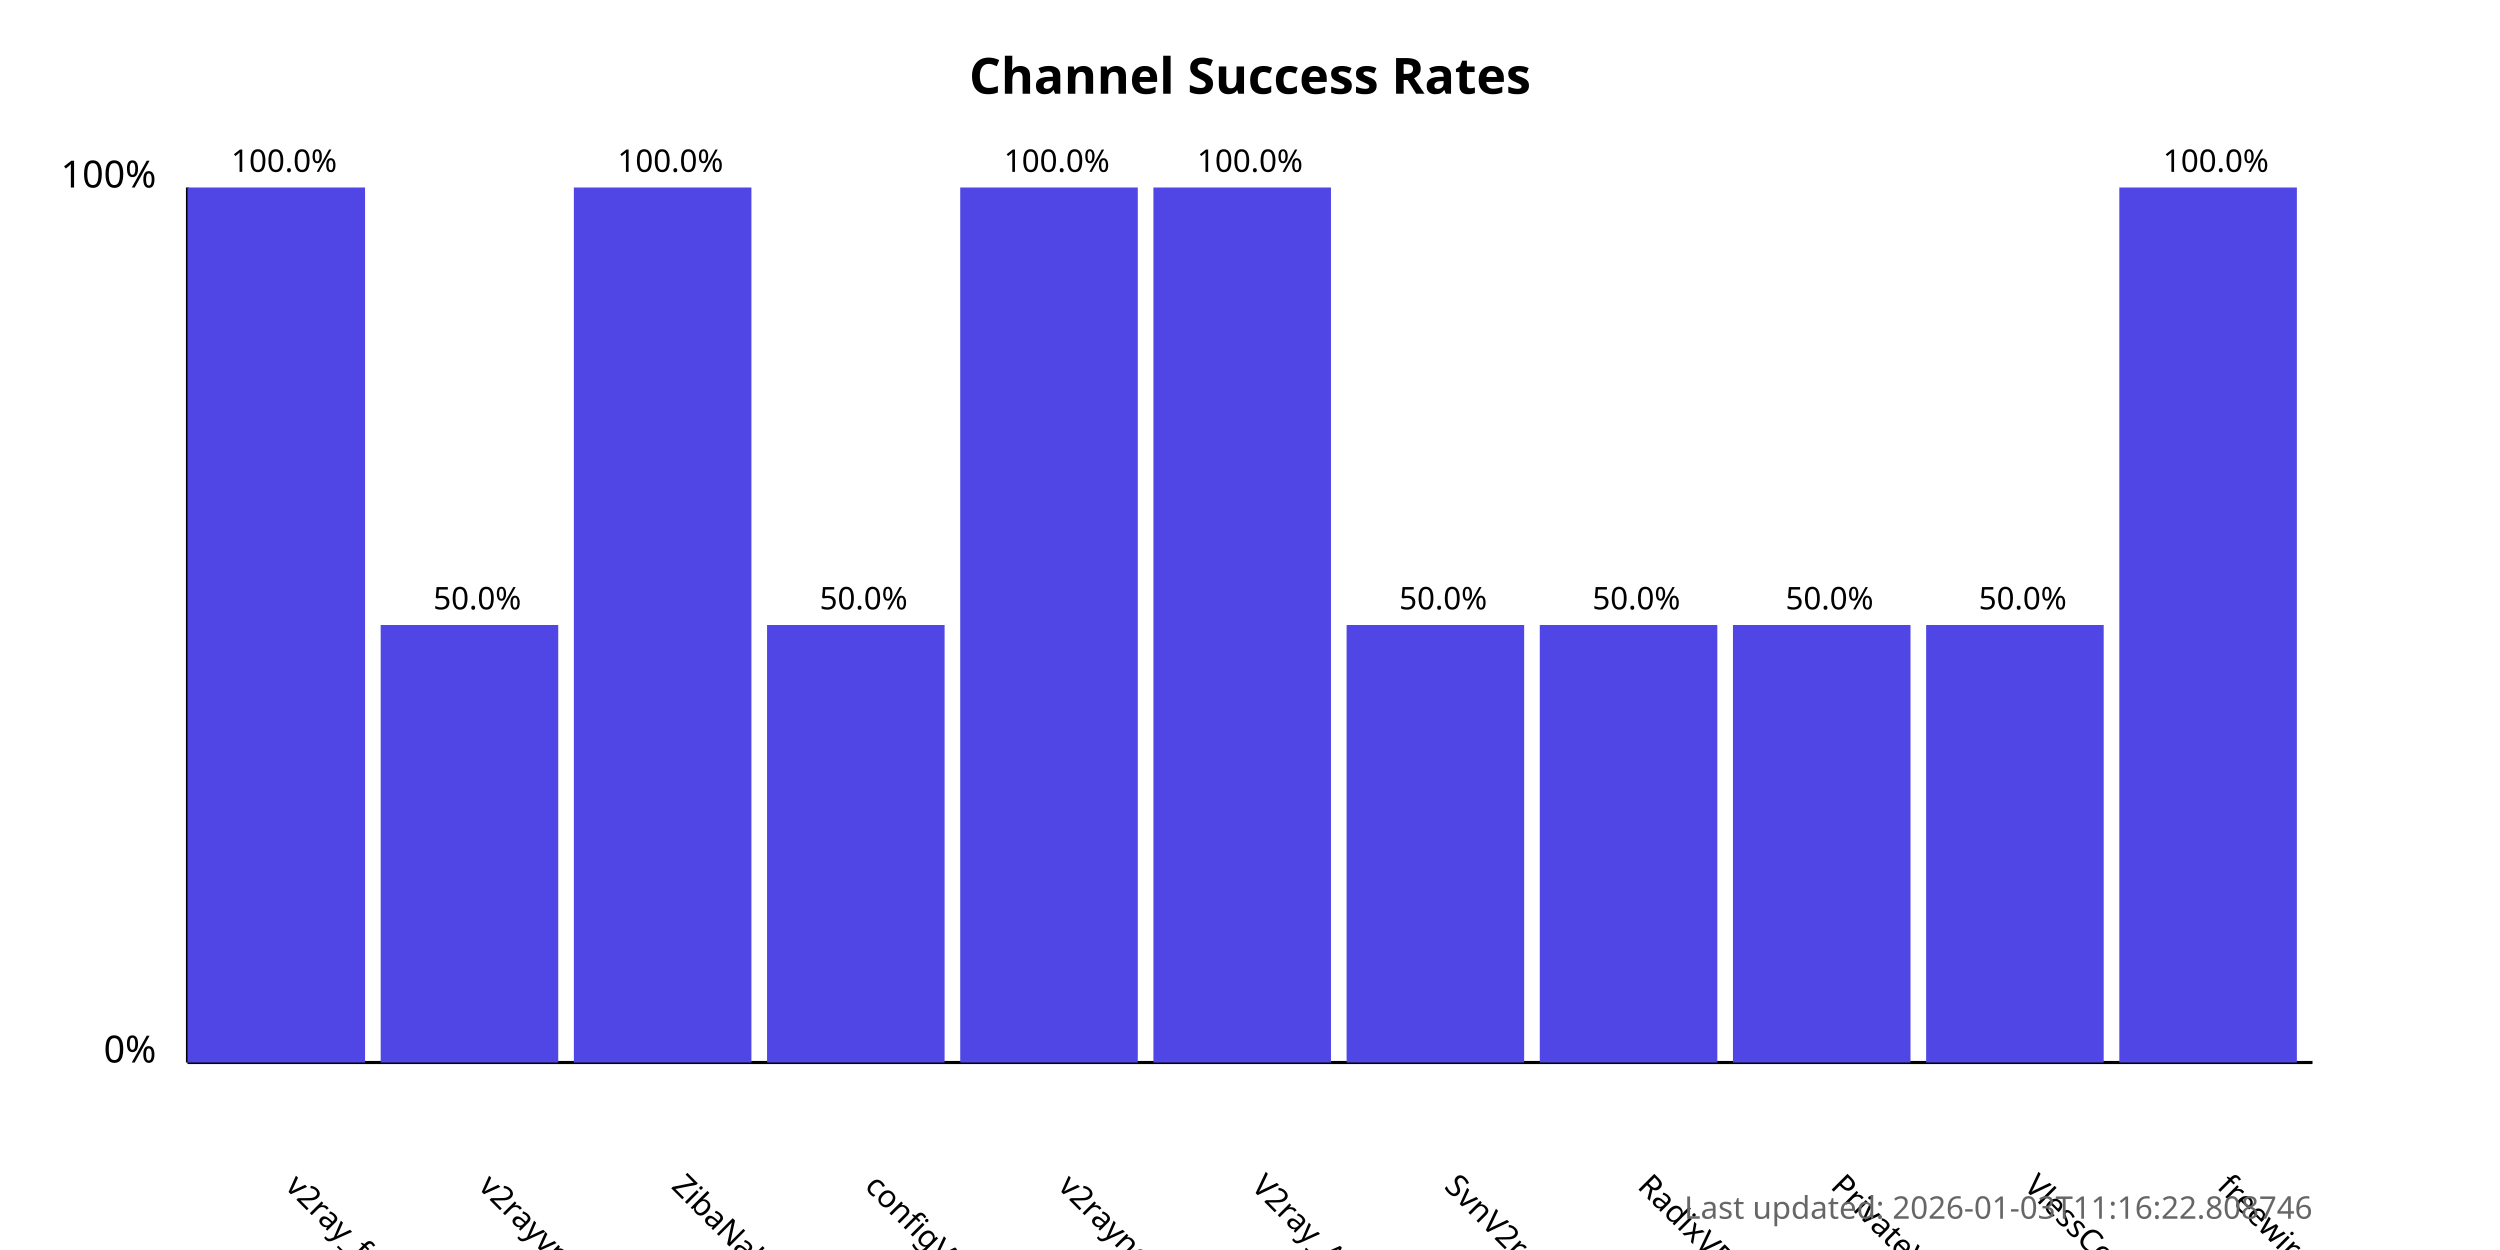
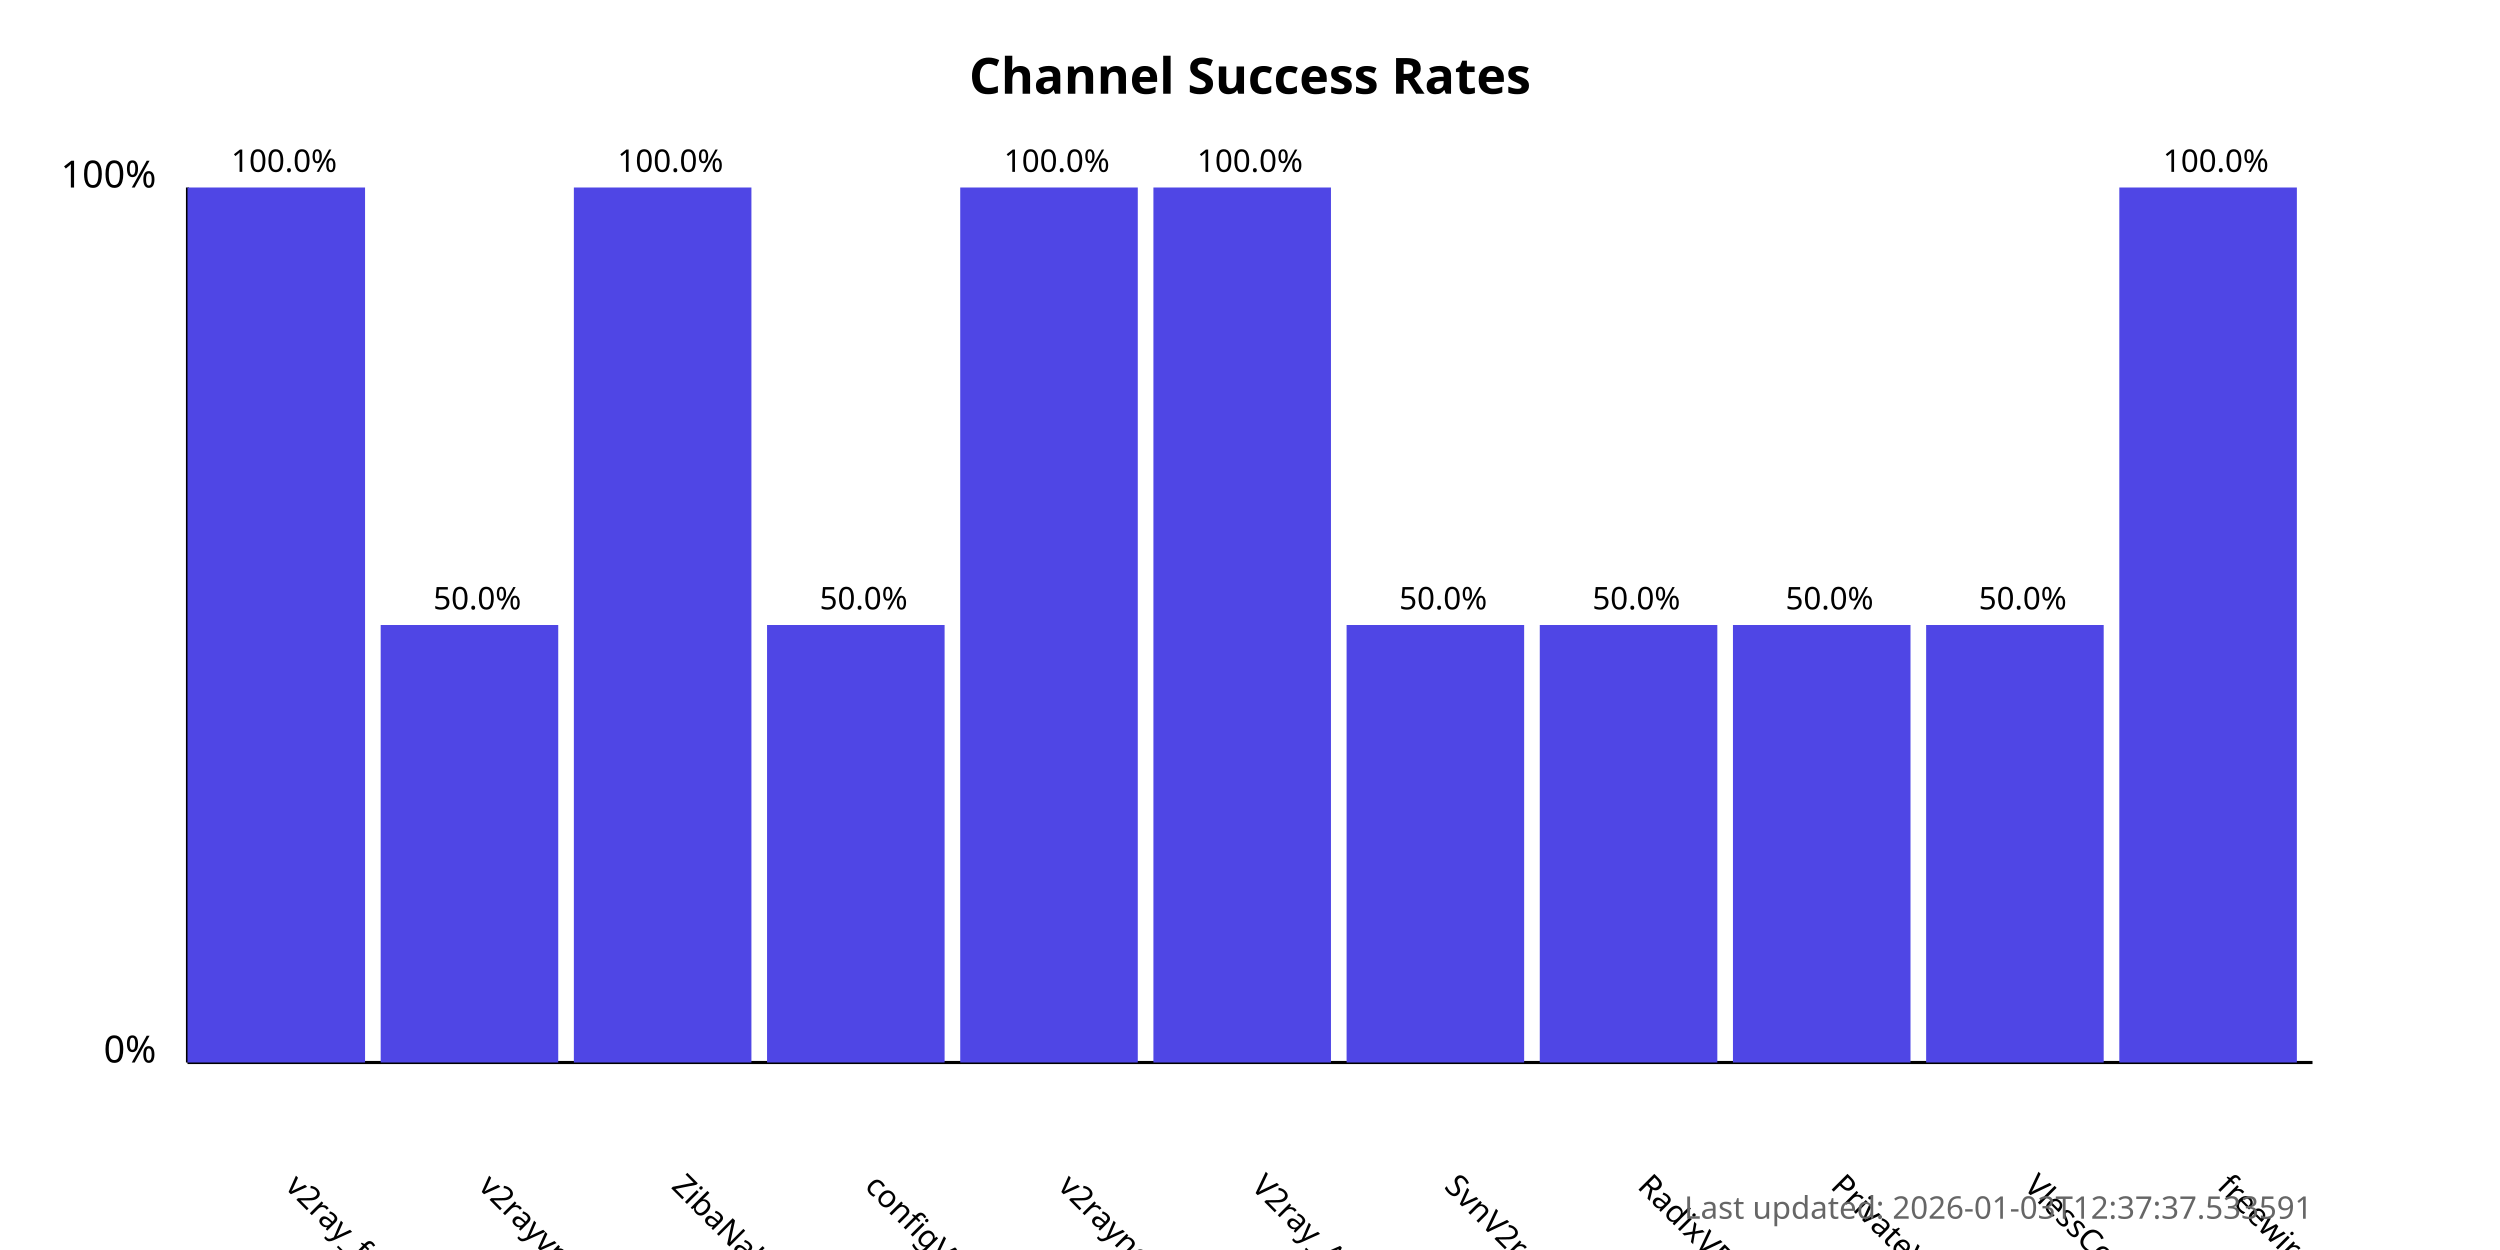
<svg xmlns="http://www.w3.org/2000/svg" width="800" height="400">
  <style>
            .chart-title { font: bold 16px sans-serif; }
            .axis-label { font: 12px sans-serif; }
            .tick-label { font: 10px sans-serif; }
            .bar { fill: #4f46e5; }
            .bar:hover { fill: #6366f1; }
            .timestamp { font: 10px sans-serif; fill: #666; }
        </style>
  <text x="400.0" y="30" text-anchor="middle" class="chart-title">
            Channel Success Rates
        </text>
  <line x1="60" y1="340" x2="60" y2="60" stroke="black" stroke-width="1" />
  <line x1="60" y1="340" x2="740" y2="340" stroke="black" stroke-width="1" />
  <text x="50" y="340" text-anchor="end" class="axis-label">0%</text>
  <text x="50" y="60" text-anchor="end" class="axis-label">100%</text>
  <g>
    <rect x="60" y="60.0" width="56.818" height="280.0" class="bar" />
    <text x="90.909" y="380" transform="rotate(45, 90.90909, 380)" text-anchor="start" class="tick-label">
                v2ray_free_conf
            </text>
    <text x="90.909" y="55.0" text-anchor="middle" class="tick-label">
                100.0%
            </text>
  </g>
  <g>
    <rect x="121.818" y="200.0" width="56.818" height="140.0" class="bar" />
    <text x="152.727" y="380" transform="rotate(45, 152.7273, 380)" text-anchor="start" class="tick-label">
                v2rayvpno
            </text>
    <text x="152.727" y="195.0" text-anchor="middle" class="tick-label">
                50.0%
            </text>
  </g>
  <g>
    <rect x="183.636" y="60.0" width="56.818" height="280.0" class="bar" />
    <text x="214.545" y="380" transform="rotate(45, 214.5455, 380)" text-anchor="start" class="tick-label">
                ZibaNabz
            </text>
    <text x="214.545" y="55.0" text-anchor="middle" class="tick-label">
                100.0%
            </text>
  </g>
  <g>
    <rect x="245.455" y="200.0" width="56.818" height="140.0" class="bar" />
    <text x="276.364" y="380" transform="rotate(45, 276.3636, 380)" text-anchor="start" class="tick-label">
                configV2rayForFree
            </text>
    <text x="276.364" y="195.0" text-anchor="middle" class="tick-label">
                50.0%
            </text>
  </g>
  <g>
    <rect x="307.273" y="60.0" width="56.818" height="280.0" class="bar" />
    <text x="338.182" y="380" transform="rotate(45, 338.1818, 380)" text-anchor="start" class="tick-label">
                v2rayngvpn
            </text>
    <text x="338.182" y="55.0" text-anchor="middle" class="tick-label">
                100.0%
            </text>
  </g>
  <g>
    <rect x="369.091" y="60.0" width="56.818" height="280.0" class="bar" />
    <text x="400.0" y="380" transform="rotate(45, 400.0, 380)" text-anchor="start" class="tick-label">
                V2ray_Alpha
            </text>
    <text x="400.0" y="55.0" text-anchor="middle" class="tick-label">
                100.0%
            </text>
  </g>
  <g>
    <rect x="430.909" y="200.0" width="56.818" height="140.0" class="bar" />
    <text x="461.818" y="380" transform="rotate(45, 461.8182, 380)" text-anchor="start" class="tick-label">
                SvnV2ray
            </text>
    <text x="461.818" y="195.0" text-anchor="middle" class="tick-label">
                50.0%
            </text>
  </g>
  <g>
    <rect x="492.727" y="200.0" width="56.818" height="140.0" class="bar" />
    <text x="523.636" y="380" transform="rotate(45, 523.6364, 380)" text-anchor="start" class="tick-label">
                RadixVPN
            </text>
    <text x="523.636" y="195.0" text-anchor="middle" class="tick-label">
                50.0%
            </text>
  </g>
  <g>
    <rect x="554.545" y="200.0" width="56.818" height="140.0" class="bar" />
    <text x="585.455" y="380" transform="rotate(45, 585.4545, 380)" text-anchor="start" class="tick-label">
                PrivateVPNs
            </text>
    <text x="585.455" y="195.0" text-anchor="middle" class="tick-label">
                50.0%
            </text>
  </g>
  <g>
    <rect x="616.364" y="200.0" width="56.818" height="140.0" class="bar" />
    <text x="647.273" y="380" transform="rotate(45, 647.2727, 380)" text-anchor="start" class="tick-label">
                VlessConfig
            </text>
    <text x="647.273" y="195.0" text-anchor="middle" class="tick-label">
                50.0%
            </text>
  </g>
  <g>
    <rect x="678.182" y="60.0" width="56.818" height="280.0" class="bar" />
    <text x="709.091" y="380" transform="rotate(45, 709.0909, 380)" text-anchor="start" class="tick-label">
                freewireguard
            </text>
    <text x="709.091" y="55.0" text-anchor="middle" class="tick-label">
                100.0%
            </text>
  </g>
  <text x="740" y="390" text-anchor="end" class="timestamp">
-             Last updated: 2026-01-03T11:16:22.808746
+             Last updated: 2026-01-03T12:37:37.533591
        </text>
</svg>
